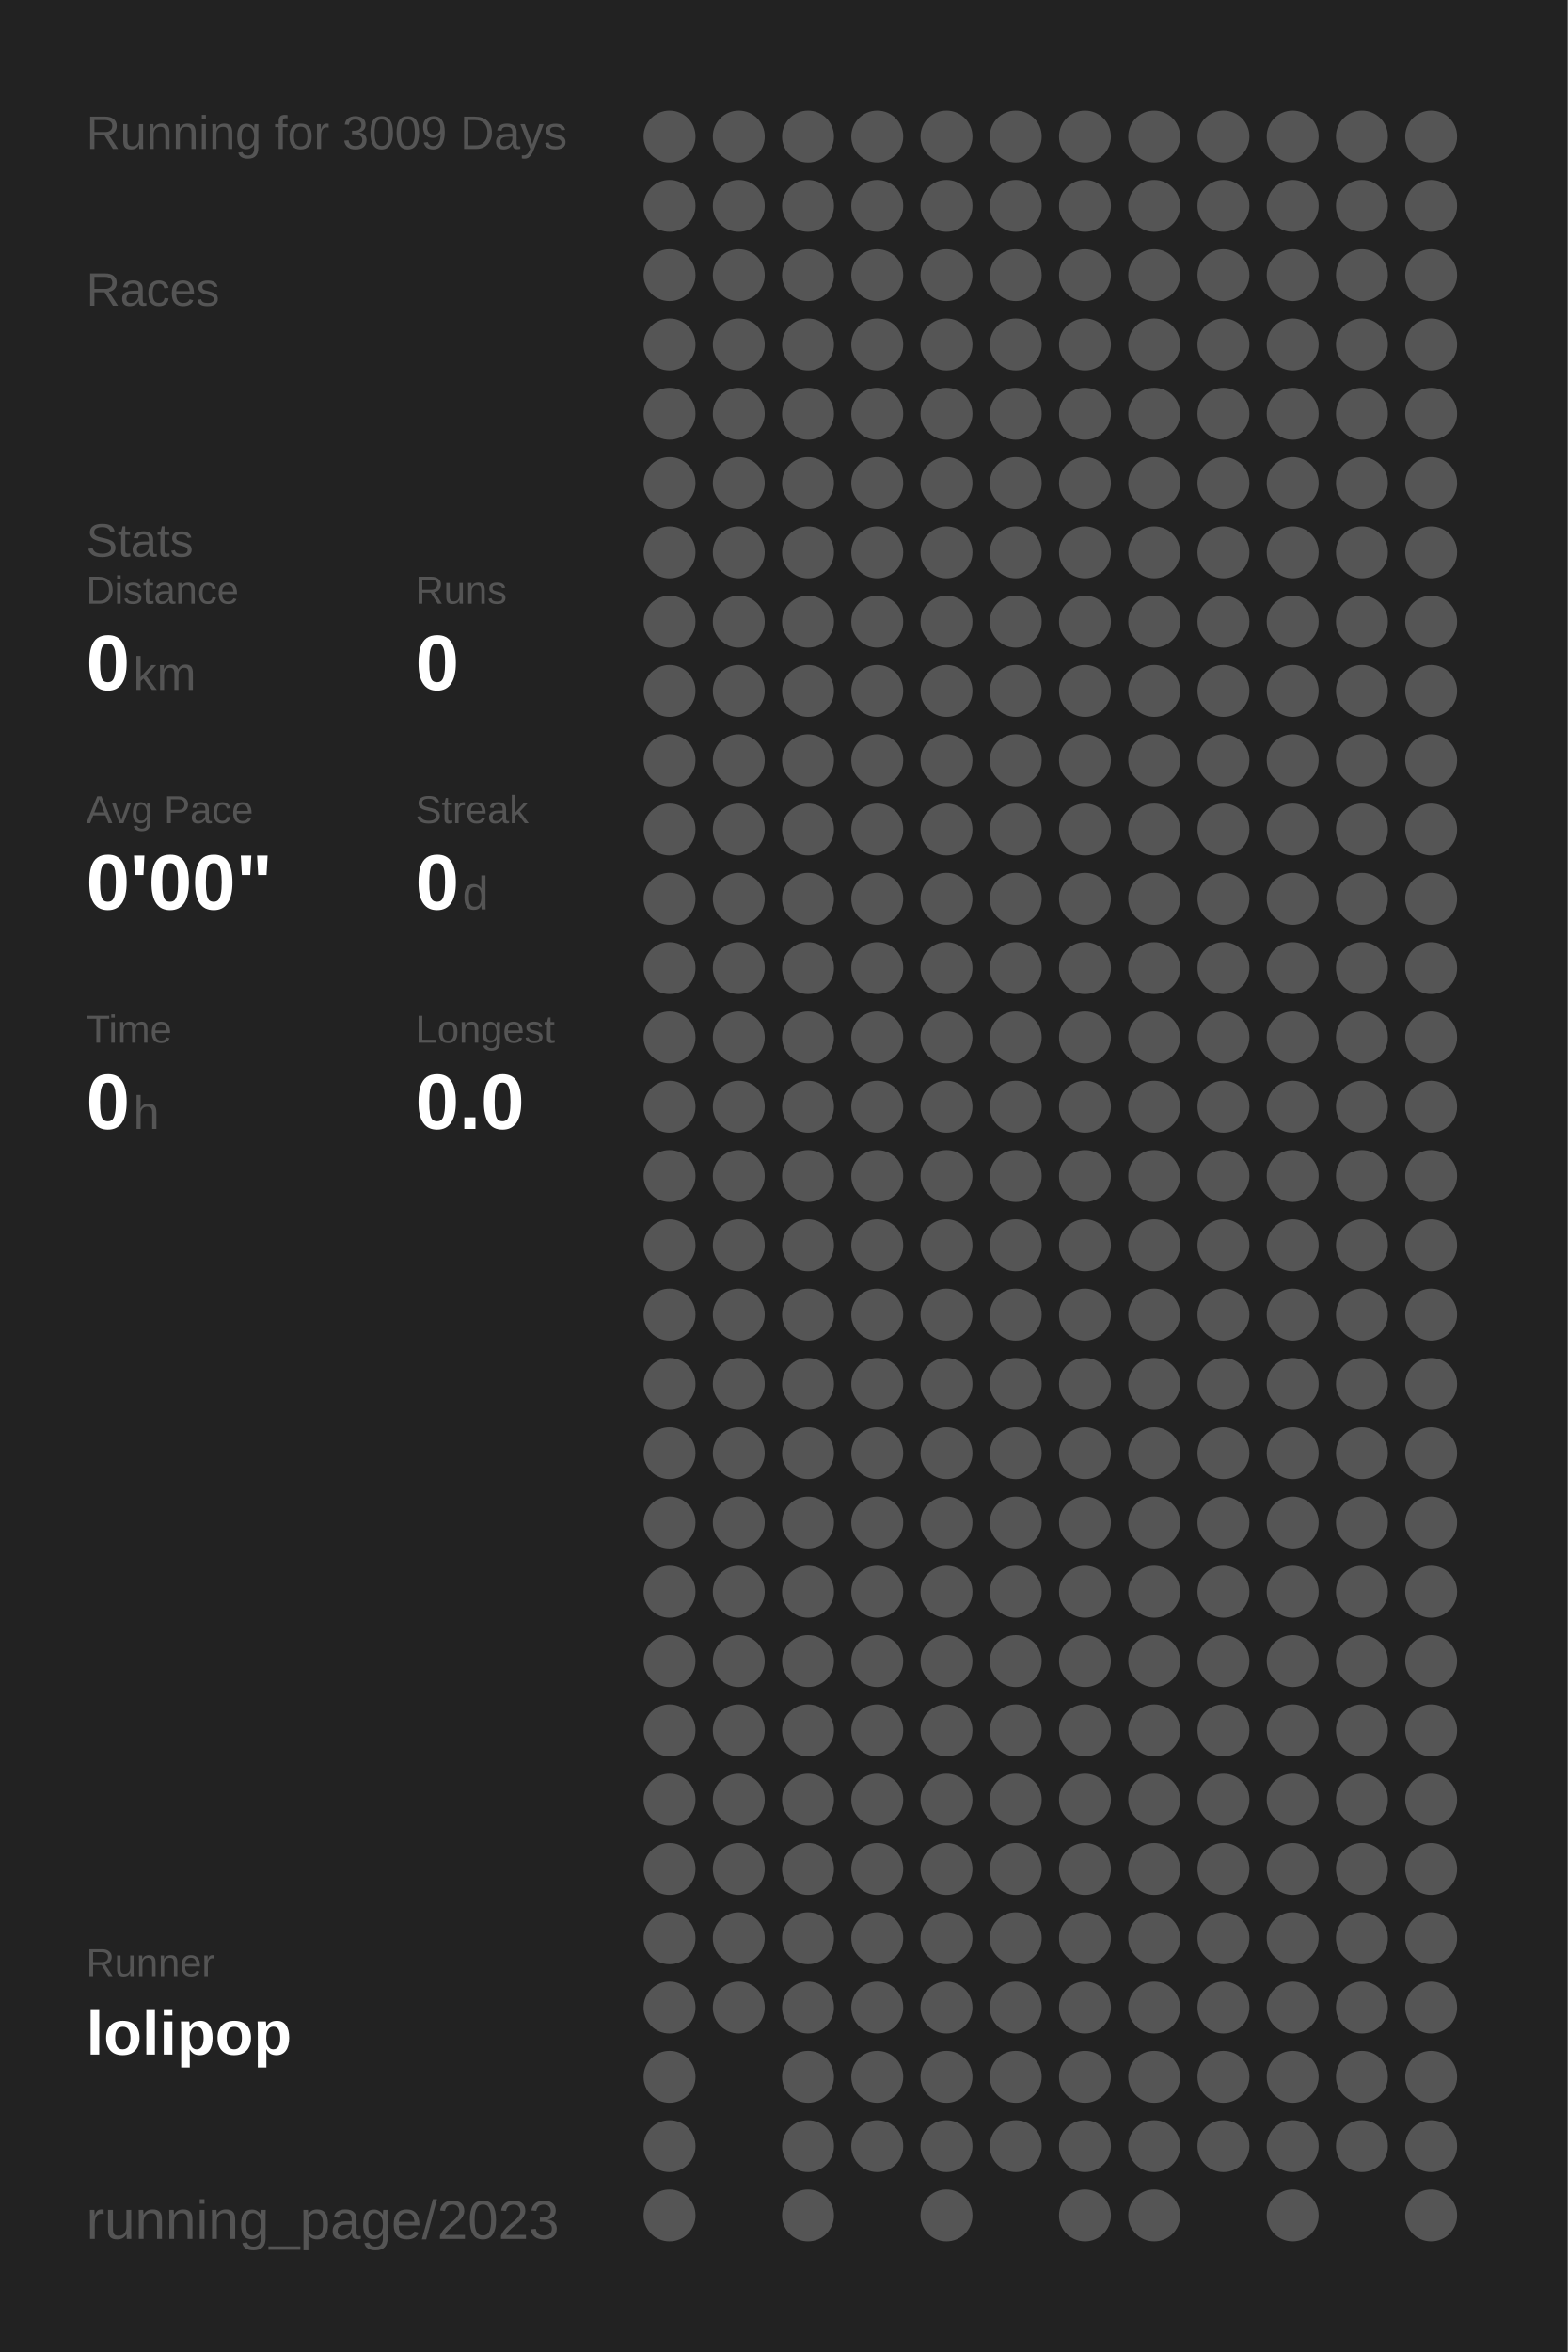
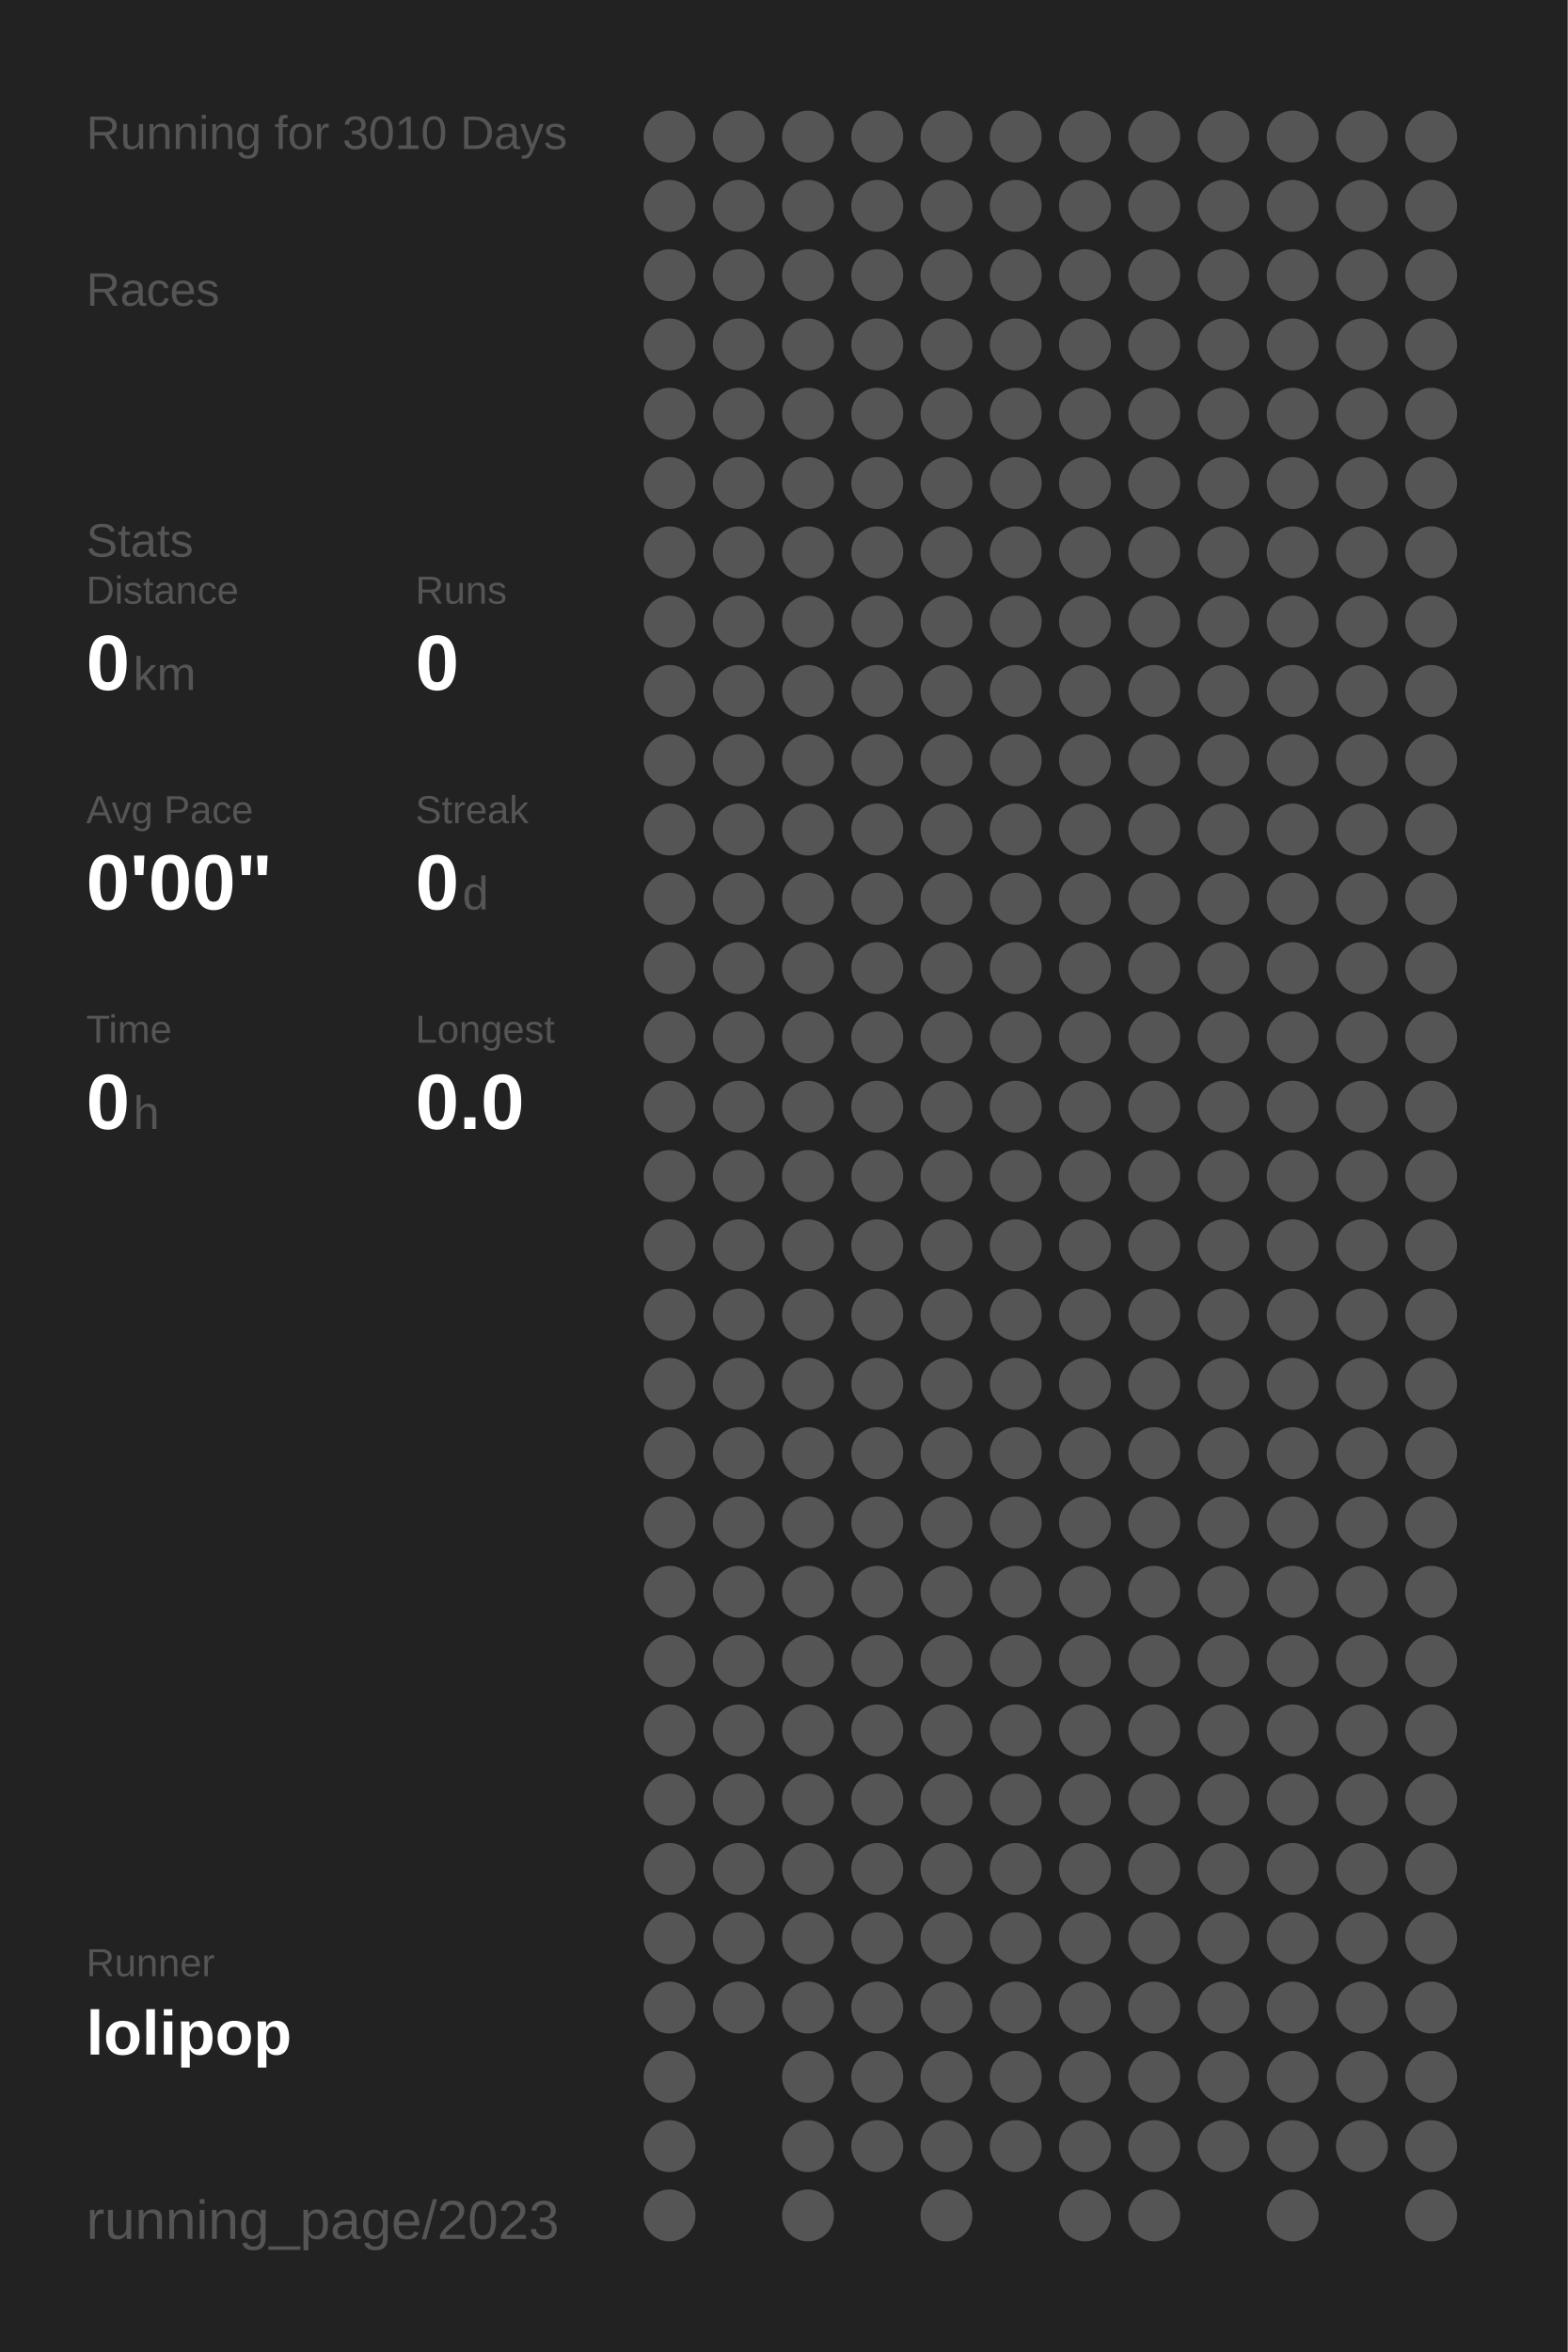
<svg xmlns="http://www.w3.org/2000/svg" baseProfile="full" height="300mm" version="1.1" viewBox="0,0,200,300" width="200mm">
  <defs />
  <rect fill="#222222" height="300" width="200" x="0" y="0" />
-   <text fill="#555555" style="font-size:6px; font-family:Arial;" x="11" y="19">Running for 3009 Days</text>
+   <text fill="#555555" style="font-size:6px; font-family:Arial;" x="11" y="19">Running for 3010 Days</text>
  <text fill="#555555" style="font-size:6px; font-family:Arial;" x="11" y="39">Races</text>
  <text fill="#555555" style="font-size:6px; font-family:Arial;" x="11" y="71">Stats</text>
  <text fill="#555555" style="font-size:5px; font-family:Arial;" x="11" y="77">Distance</text>
  <text fill="#FFFFFF" style="font-size:10px; font-family:Arial; font-weight:bold;" x="11" y="88">0</text>
  <text fill="#555555" style="font-size:6px; font-family:Arial;" x="17" y="88">km</text>
  <text fill="#555555" style="font-size:5px; font-family:Arial;" x="53" y="77">Runs</text>
  <text fill="#FFFFFF" style="font-size:10px; font-family:Arial; font-weight:bold;" x="53" y="88">0</text>
  <text fill="#555555" style="font-size:5px; font-family:Arial;" x="11" y="105">Avg Pace</text>
  <text fill="#FFFFFF" style="font-size:10px; font-family:Arial; font-weight:bold;" x="11" y="116">0'00"</text>
  <text fill="#555555" style="font-size:5px; font-family:Arial;" x="53" y="105">Streak</text>
  <text fill="#FFFFFF" style="font-size:10px; font-family:Arial; font-weight:bold;" x="53" y="116">0</text>
  <text fill="#555555" style="font-size:6px; font-family:Arial;" x="59" y="116">d</text>
  <text fill="#555555" style="font-size:5px; font-family:Arial;" x="11" y="133">Time</text>
  <text fill="#FFFFFF" style="font-size:10px; font-family:Arial; font-weight:bold;" x="11" y="144">0</text>
  <text fill="#555555" style="font-size:6px; font-family:Arial;" x="17" y="144">h</text>
  <text fill="#555555" style="font-size:5px; font-family:Arial;" x="53" y="133">Longest</text>
  <text fill="#FFFFFF" style="font-size:10px; font-family:Arial; font-weight:bold;" x="53" y="144">0.0</text>
  <text fill="#555555" style="font-size:5px; font-family:Arial;" x="11" y="252.065">Runner</text>
  <text fill="#FFFFFF" style="font-size:8px; font-family:Arial; font-weight:bold;" x="11" y="262.065">lolipop</text>
  <text fill="#555555" style="font-size:7px; font-family:Arial;" x="11" y="285.581">running_page/2023</text>
  <circle cx="85.417" cy="17.419" fill="#555555" r="3.312" />
  <circle cx="85.417" cy="26.258" fill="#555555" r="3.312" />
  <circle cx="85.417" cy="35.097" fill="#555555" r="3.312" />
  <circle cx="85.417" cy="43.935" fill="#555555" r="3.312" />
  <circle cx="85.417" cy="52.774" fill="#555555" r="3.312" />
  <circle cx="85.417" cy="61.613" fill="#555555" r="3.312" />
  <circle cx="85.417" cy="70.452" fill="#555555" r="3.312" />
  <circle cx="85.417" cy="79.29" fill="#555555" r="3.312" />
  <circle cx="85.417" cy="88.129" fill="#555555" r="3.312" />
  <circle cx="85.417" cy="96.968" fill="#555555" r="3.312" />
  <circle cx="85.417" cy="105.806" fill="#555555" r="3.312" />
  <circle cx="85.417" cy="114.645" fill="#555555" r="3.312" />
  <circle cx="85.417" cy="123.484" fill="#555555" r="3.312" />
  <circle cx="85.417" cy="132.323" fill="#555555" r="3.312" />
  <circle cx="85.417" cy="141.161" fill="#555555" r="3.312" />
  <circle cx="85.417" cy="150" fill="#555555" r="3.312" />
  <circle cx="85.417" cy="158.839" fill="#555555" r="3.312" />
  <circle cx="85.417" cy="167.677" fill="#555555" r="3.312" />
  <circle cx="85.417" cy="176.516" fill="#555555" r="3.312" />
  <circle cx="85.417" cy="185.355" fill="#555555" r="3.312" />
  <circle cx="85.417" cy="194.194" fill="#555555" r="3.312" />
  <circle cx="85.417" cy="203.032" fill="#555555" r="3.312" />
  <circle cx="85.417" cy="211.871" fill="#555555" r="3.312" />
  <circle cx="85.417" cy="220.71" fill="#555555" r="3.312" />
  <circle cx="85.417" cy="229.548" fill="#555555" r="3.312" />
  <circle cx="85.417" cy="238.387" fill="#555555" r="3.312" />
  <circle cx="85.417" cy="247.226" fill="#555555" r="3.312" />
  <circle cx="85.417" cy="256.065" fill="#555555" r="3.312" />
  <circle cx="85.417" cy="264.903" fill="#555555" r="3.312" />
  <circle cx="85.417" cy="273.742" fill="#555555" r="3.312" />
  <circle cx="85.417" cy="282.581" fill="#555555" r="3.312" />
  <circle cx="94.25" cy="17.419" fill="#555555" r="3.312" />
  <circle cx="94.25" cy="26.258" fill="#555555" r="3.312" />
  <circle cx="94.25" cy="35.097" fill="#555555" r="3.312" />
  <circle cx="94.25" cy="43.935" fill="#555555" r="3.312" />
  <circle cx="94.25" cy="52.774" fill="#555555" r="3.312" />
  <circle cx="94.25" cy="61.613" fill="#555555" r="3.312" />
  <circle cx="94.25" cy="70.452" fill="#555555" r="3.312" />
  <circle cx="94.25" cy="79.29" fill="#555555" r="3.312" />
  <circle cx="94.25" cy="88.129" fill="#555555" r="3.312" />
  <circle cx="94.25" cy="96.968" fill="#555555" r="3.312" />
  <circle cx="94.25" cy="105.806" fill="#555555" r="3.312" />
  <circle cx="94.25" cy="114.645" fill="#555555" r="3.312" />
  <circle cx="94.25" cy="123.484" fill="#555555" r="3.312" />
  <circle cx="94.25" cy="132.323" fill="#555555" r="3.312" />
  <circle cx="94.25" cy="141.161" fill="#555555" r="3.312" />
  <circle cx="94.25" cy="150" fill="#555555" r="3.312" />
  <circle cx="94.25" cy="158.839" fill="#555555" r="3.312" />
  <circle cx="94.25" cy="167.677" fill="#555555" r="3.312" />
  <circle cx="94.25" cy="176.516" fill="#555555" r="3.312" />
  <circle cx="94.25" cy="185.355" fill="#555555" r="3.312" />
  <circle cx="94.25" cy="194.194" fill="#555555" r="3.312" />
  <circle cx="94.25" cy="203.032" fill="#555555" r="3.312" />
  <circle cx="94.25" cy="211.871" fill="#555555" r="3.312" />
  <circle cx="94.25" cy="220.71" fill="#555555" r="3.312" />
  <circle cx="94.25" cy="229.548" fill="#555555" r="3.312" />
  <circle cx="94.25" cy="238.387" fill="#555555" r="3.312" />
  <circle cx="94.25" cy="247.226" fill="#555555" r="3.312" />
  <circle cx="94.25" cy="256.065" fill="#555555" r="3.312" />
  <circle cx="103.083" cy="17.419" fill="#555555" r="3.312" />
  <circle cx="103.083" cy="26.258" fill="#555555" r="3.312" />
  <circle cx="103.083" cy="35.097" fill="#555555" r="3.312" />
  <circle cx="103.083" cy="43.935" fill="#555555" r="3.312" />
  <circle cx="103.083" cy="52.774" fill="#555555" r="3.312" />
  <circle cx="103.083" cy="61.613" fill="#555555" r="3.312" />
  <circle cx="103.083" cy="70.452" fill="#555555" r="3.312" />
  <circle cx="103.083" cy="79.29" fill="#555555" r="3.312" />
  <circle cx="103.083" cy="88.129" fill="#555555" r="3.312" />
  <circle cx="103.083" cy="96.968" fill="#555555" r="3.312" />
  <circle cx="103.083" cy="105.806" fill="#555555" r="3.312" />
  <circle cx="103.083" cy="114.645" fill="#555555" r="3.312" />
  <circle cx="103.083" cy="123.484" fill="#555555" r="3.312" />
  <circle cx="103.083" cy="132.323" fill="#555555" r="3.312" />
  <circle cx="103.083" cy="141.161" fill="#555555" r="3.312" />
  <circle cx="103.083" cy="150" fill="#555555" r="3.312" />
  <circle cx="103.083" cy="158.839" fill="#555555" r="3.312" />
  <circle cx="103.083" cy="167.677" fill="#555555" r="3.312" />
  <circle cx="103.083" cy="176.516" fill="#555555" r="3.312" />
  <circle cx="103.083" cy="185.355" fill="#555555" r="3.312" />
  <circle cx="103.083" cy="194.194" fill="#555555" r="3.312" />
  <circle cx="103.083" cy="203.032" fill="#555555" r="3.312" />
  <circle cx="103.083" cy="211.871" fill="#555555" r="3.312" />
  <circle cx="103.083" cy="220.71" fill="#555555" r="3.312" />
  <circle cx="103.083" cy="229.548" fill="#555555" r="3.312" />
  <circle cx="103.083" cy="238.387" fill="#555555" r="3.312" />
  <circle cx="103.083" cy="247.226" fill="#555555" r="3.312" />
  <circle cx="103.083" cy="256.065" fill="#555555" r="3.312" />
  <circle cx="103.083" cy="264.903" fill="#555555" r="3.312" />
  <circle cx="103.083" cy="273.742" fill="#555555" r="3.312" />
  <circle cx="103.083" cy="282.581" fill="#555555" r="3.312" />
  <circle cx="111.917" cy="17.419" fill="#555555" r="3.312" />
  <circle cx="111.917" cy="26.258" fill="#555555" r="3.312" />
  <circle cx="111.917" cy="35.097" fill="#555555" r="3.312" />
  <circle cx="111.917" cy="43.935" fill="#555555" r="3.312" />
  <circle cx="111.917" cy="52.774" fill="#555555" r="3.312" />
  <circle cx="111.917" cy="61.613" fill="#555555" r="3.312" />
  <circle cx="111.917" cy="70.452" fill="#555555" r="3.312" />
  <circle cx="111.917" cy="79.29" fill="#555555" r="3.312" />
  <circle cx="111.917" cy="88.129" fill="#555555" r="3.312" />
  <circle cx="111.917" cy="96.968" fill="#555555" r="3.312" />
  <circle cx="111.917" cy="105.806" fill="#555555" r="3.312" />
  <circle cx="111.917" cy="114.645" fill="#555555" r="3.312" />
  <circle cx="111.917" cy="123.484" fill="#555555" r="3.312" />
  <circle cx="111.917" cy="132.323" fill="#555555" r="3.312" />
  <circle cx="111.917" cy="141.161" fill="#555555" r="3.312" />
  <circle cx="111.917" cy="150" fill="#555555" r="3.312" />
  <circle cx="111.917" cy="158.839" fill="#555555" r="3.312" />
  <circle cx="111.917" cy="167.677" fill="#555555" r="3.312" />
  <circle cx="111.917" cy="176.516" fill="#555555" r="3.312" />
  <circle cx="111.917" cy="185.355" fill="#555555" r="3.312" />
  <circle cx="111.917" cy="194.194" fill="#555555" r="3.312" />
  <circle cx="111.917" cy="203.032" fill="#555555" r="3.312" />
  <circle cx="111.917" cy="211.871" fill="#555555" r="3.312" />
  <circle cx="111.917" cy="220.71" fill="#555555" r="3.312" />
  <circle cx="111.917" cy="229.548" fill="#555555" r="3.312" />
  <circle cx="111.917" cy="238.387" fill="#555555" r="3.312" />
  <circle cx="111.917" cy="247.226" fill="#555555" r="3.312" />
  <circle cx="111.917" cy="256.065" fill="#555555" r="3.312" />
  <circle cx="111.917" cy="264.903" fill="#555555" r="3.312" />
  <circle cx="111.917" cy="273.742" fill="#555555" r="3.312" />
  <circle cx="120.75" cy="17.419" fill="#555555" r="3.312" />
  <circle cx="120.75" cy="26.258" fill="#555555" r="3.312" />
  <circle cx="120.75" cy="35.097" fill="#555555" r="3.312" />
  <circle cx="120.75" cy="43.935" fill="#555555" r="3.312" />
  <circle cx="120.75" cy="52.774" fill="#555555" r="3.312" />
  <circle cx="120.75" cy="61.613" fill="#555555" r="3.312" />
  <circle cx="120.75" cy="70.452" fill="#555555" r="3.312" />
  <circle cx="120.75" cy="79.29" fill="#555555" r="3.312" />
  <circle cx="120.75" cy="88.129" fill="#555555" r="3.312" />
  <circle cx="120.75" cy="96.968" fill="#555555" r="3.312" />
  <circle cx="120.75" cy="105.806" fill="#555555" r="3.312" />
  <circle cx="120.75" cy="114.645" fill="#555555" r="3.312" />
  <circle cx="120.75" cy="123.484" fill="#555555" r="3.312" />
  <circle cx="120.75" cy="132.323" fill="#555555" r="3.312" />
  <circle cx="120.75" cy="141.161" fill="#555555" r="3.312" />
  <circle cx="120.75" cy="150" fill="#555555" r="3.312" />
  <circle cx="120.75" cy="158.839" fill="#555555" r="3.312" />
  <circle cx="120.75" cy="167.677" fill="#555555" r="3.312" />
  <circle cx="120.75" cy="176.516" fill="#555555" r="3.312" />
  <circle cx="120.75" cy="185.355" fill="#555555" r="3.312" />
  <circle cx="120.75" cy="194.194" fill="#555555" r="3.312" />
  <circle cx="120.75" cy="203.032" fill="#555555" r="3.312" />
  <circle cx="120.75" cy="211.871" fill="#555555" r="3.312" />
  <circle cx="120.75" cy="220.71" fill="#555555" r="3.312" />
  <circle cx="120.75" cy="229.548" fill="#555555" r="3.312" />
  <circle cx="120.75" cy="238.387" fill="#555555" r="3.312" />
  <circle cx="120.75" cy="247.226" fill="#555555" r="3.312" />
  <circle cx="120.75" cy="256.065" fill="#555555" r="3.312" />
  <circle cx="120.75" cy="264.903" fill="#555555" r="3.312" />
  <circle cx="120.75" cy="273.742" fill="#555555" r="3.312" />
  <circle cx="120.75" cy="282.581" fill="#555555" r="3.312" />
  <circle cx="129.583" cy="17.419" fill="#555555" r="3.312" />
  <circle cx="129.583" cy="26.258" fill="#555555" r="3.312" />
  <circle cx="129.583" cy="35.097" fill="#555555" r="3.312" />
  <circle cx="129.583" cy="43.935" fill="#555555" r="3.312" />
  <circle cx="129.583" cy="52.774" fill="#555555" r="3.312" />
  <circle cx="129.583" cy="61.613" fill="#555555" r="3.312" />
  <circle cx="129.583" cy="70.452" fill="#555555" r="3.312" />
  <circle cx="129.583" cy="79.29" fill="#555555" r="3.312" />
  <circle cx="129.583" cy="88.129" fill="#555555" r="3.312" />
  <circle cx="129.583" cy="96.968" fill="#555555" r="3.312" />
  <circle cx="129.583" cy="105.806" fill="#555555" r="3.312" />
  <circle cx="129.583" cy="114.645" fill="#555555" r="3.312" />
  <circle cx="129.583" cy="123.484" fill="#555555" r="3.312" />
  <circle cx="129.583" cy="132.323" fill="#555555" r="3.312" />
  <circle cx="129.583" cy="141.161" fill="#555555" r="3.312" />
  <circle cx="129.583" cy="150" fill="#555555" r="3.312" />
  <circle cx="129.583" cy="158.839" fill="#555555" r="3.312" />
  <circle cx="129.583" cy="167.677" fill="#555555" r="3.312" />
  <circle cx="129.583" cy="176.516" fill="#555555" r="3.312" />
  <circle cx="129.583" cy="185.355" fill="#555555" r="3.312" />
  <circle cx="129.583" cy="194.194" fill="#555555" r="3.312" />
  <circle cx="129.583" cy="203.032" fill="#555555" r="3.312" />
  <circle cx="129.583" cy="211.871" fill="#555555" r="3.312" />
  <circle cx="129.583" cy="220.71" fill="#555555" r="3.312" />
  <circle cx="129.583" cy="229.548" fill="#555555" r="3.312" />
  <circle cx="129.583" cy="238.387" fill="#555555" r="3.312" />
  <circle cx="129.583" cy="247.226" fill="#555555" r="3.312" />
  <circle cx="129.583" cy="256.065" fill="#555555" r="3.312" />
  <circle cx="129.583" cy="264.903" fill="#555555" r="3.312" />
  <circle cx="129.583" cy="273.742" fill="#555555" r="3.312" />
  <circle cx="138.417" cy="17.419" fill="#555555" r="3.312" />
  <circle cx="138.417" cy="26.258" fill="#555555" r="3.312" />
  <circle cx="138.417" cy="35.097" fill="#555555" r="3.312" />
  <circle cx="138.417" cy="43.935" fill="#555555" r="3.312" />
  <circle cx="138.417" cy="52.774" fill="#555555" r="3.312" />
  <circle cx="138.417" cy="61.613" fill="#555555" r="3.312" />
  <circle cx="138.417" cy="70.452" fill="#555555" r="3.312" />
  <circle cx="138.417" cy="79.29" fill="#555555" r="3.312" />
  <circle cx="138.417" cy="88.129" fill="#555555" r="3.312" />
  <circle cx="138.417" cy="96.968" fill="#555555" r="3.312" />
  <circle cx="138.417" cy="105.806" fill="#555555" r="3.312" />
  <circle cx="138.417" cy="114.645" fill="#555555" r="3.312" />
  <circle cx="138.417" cy="123.484" fill="#555555" r="3.312" />
  <circle cx="138.417" cy="132.323" fill="#555555" r="3.312" />
  <circle cx="138.417" cy="141.161" fill="#555555" r="3.312" />
  <circle cx="138.417" cy="150" fill="#555555" r="3.312" />
  <circle cx="138.417" cy="158.839" fill="#555555" r="3.312" />
  <circle cx="138.417" cy="167.677" fill="#555555" r="3.312" />
  <circle cx="138.417" cy="176.516" fill="#555555" r="3.312" />
  <circle cx="138.417" cy="185.355" fill="#555555" r="3.312" />
  <circle cx="138.417" cy="194.194" fill="#555555" r="3.312" />
  <circle cx="138.417" cy="203.032" fill="#555555" r="3.312" />
  <circle cx="138.417" cy="211.871" fill="#555555" r="3.312" />
  <circle cx="138.417" cy="220.71" fill="#555555" r="3.312" />
  <circle cx="138.417" cy="229.548" fill="#555555" r="3.312" />
  <circle cx="138.417" cy="238.387" fill="#555555" r="3.312" />
  <circle cx="138.417" cy="247.226" fill="#555555" r="3.312" />
  <circle cx="138.417" cy="256.065" fill="#555555" r="3.312" />
  <circle cx="138.417" cy="264.903" fill="#555555" r="3.312" />
  <circle cx="138.417" cy="273.742" fill="#555555" r="3.312" />
  <circle cx="138.417" cy="282.581" fill="#555555" r="3.312" />
  <circle cx="147.25" cy="17.419" fill="#555555" r="3.312" />
  <circle cx="147.25" cy="26.258" fill="#555555" r="3.312" />
  <circle cx="147.25" cy="35.097" fill="#555555" r="3.312" />
  <circle cx="147.25" cy="43.935" fill="#555555" r="3.312" />
  <circle cx="147.25" cy="52.774" fill="#555555" r="3.312" />
  <circle cx="147.25" cy="61.613" fill="#555555" r="3.312" />
  <circle cx="147.25" cy="70.452" fill="#555555" r="3.312" />
  <circle cx="147.25" cy="79.29" fill="#555555" r="3.312" />
  <circle cx="147.25" cy="88.129" fill="#555555" r="3.312" />
  <circle cx="147.25" cy="96.968" fill="#555555" r="3.312" />
  <circle cx="147.25" cy="105.806" fill="#555555" r="3.312" />
  <circle cx="147.25" cy="114.645" fill="#555555" r="3.312" />
  <circle cx="147.25" cy="123.484" fill="#555555" r="3.312" />
  <circle cx="147.25" cy="132.323" fill="#555555" r="3.312" />
  <circle cx="147.25" cy="141.161" fill="#555555" r="3.312" />
  <circle cx="147.25" cy="150" fill="#555555" r="3.312" />
  <circle cx="147.25" cy="158.839" fill="#555555" r="3.312" />
  <circle cx="147.25" cy="167.677" fill="#555555" r="3.312" />
  <circle cx="147.25" cy="176.516" fill="#555555" r="3.312" />
  <circle cx="147.25" cy="185.355" fill="#555555" r="3.312" />
  <circle cx="147.25" cy="194.194" fill="#555555" r="3.312" />
  <circle cx="147.25" cy="203.032" fill="#555555" r="3.312" />
  <circle cx="147.25" cy="211.871" fill="#555555" r="3.312" />
  <circle cx="147.25" cy="220.71" fill="#555555" r="3.312" />
  <circle cx="147.25" cy="229.548" fill="#555555" r="3.312" />
  <circle cx="147.25" cy="238.387" fill="#555555" r="3.312" />
  <circle cx="147.25" cy="247.226" fill="#555555" r="3.312" />
  <circle cx="147.25" cy="256.065" fill="#555555" r="3.312" />
  <circle cx="147.25" cy="264.903" fill="#555555" r="3.312" />
  <circle cx="147.25" cy="273.742" fill="#555555" r="3.312" />
  <circle cx="147.25" cy="282.581" fill="#555555" r="3.312" />
  <circle cx="156.083" cy="17.419" fill="#555555" r="3.312" />
  <circle cx="156.083" cy="26.258" fill="#555555" r="3.312" />
  <circle cx="156.083" cy="35.097" fill="#555555" r="3.312" />
  <circle cx="156.083" cy="43.935" fill="#555555" r="3.312" />
  <circle cx="156.083" cy="52.774" fill="#555555" r="3.312" />
  <circle cx="156.083" cy="61.613" fill="#555555" r="3.312" />
  <circle cx="156.083" cy="70.452" fill="#555555" r="3.312" />
  <circle cx="156.083" cy="79.29" fill="#555555" r="3.312" />
  <circle cx="156.083" cy="88.129" fill="#555555" r="3.312" />
  <circle cx="156.083" cy="96.968" fill="#555555" r="3.312" />
  <circle cx="156.083" cy="105.806" fill="#555555" r="3.312" />
  <circle cx="156.083" cy="114.645" fill="#555555" r="3.312" />
  <circle cx="156.083" cy="123.484" fill="#555555" r="3.312" />
  <circle cx="156.083" cy="132.323" fill="#555555" r="3.312" />
  <circle cx="156.083" cy="141.161" fill="#555555" r="3.312" />
  <circle cx="156.083" cy="150" fill="#555555" r="3.312" />
  <circle cx="156.083" cy="158.839" fill="#555555" r="3.312" />
  <circle cx="156.083" cy="167.677" fill="#555555" r="3.312" />
  <circle cx="156.083" cy="176.516" fill="#555555" r="3.312" />
  <circle cx="156.083" cy="185.355" fill="#555555" r="3.312" />
  <circle cx="156.083" cy="194.194" fill="#555555" r="3.312" />
  <circle cx="156.083" cy="203.032" fill="#555555" r="3.312" />
  <circle cx="156.083" cy="211.871" fill="#555555" r="3.312" />
  <circle cx="156.083" cy="220.71" fill="#555555" r="3.312" />
  <circle cx="156.083" cy="229.548" fill="#555555" r="3.312" />
  <circle cx="156.083" cy="238.387" fill="#555555" r="3.312" />
  <circle cx="156.083" cy="247.226" fill="#555555" r="3.312" />
  <circle cx="156.083" cy="256.065" fill="#555555" r="3.312" />
  <circle cx="156.083" cy="264.903" fill="#555555" r="3.312" />
  <circle cx="156.083" cy="273.742" fill="#555555" r="3.312" />
  <circle cx="164.917" cy="17.419" fill="#555555" r="3.312" />
  <circle cx="164.917" cy="26.258" fill="#555555" r="3.312" />
  <circle cx="164.917" cy="35.097" fill="#555555" r="3.312" />
  <circle cx="164.917" cy="43.935" fill="#555555" r="3.312" />
  <circle cx="164.917" cy="52.774" fill="#555555" r="3.312" />
  <circle cx="164.917" cy="61.613" fill="#555555" r="3.312" />
  <circle cx="164.917" cy="70.452" fill="#555555" r="3.312" />
  <circle cx="164.917" cy="79.29" fill="#555555" r="3.312" />
  <circle cx="164.917" cy="88.129" fill="#555555" r="3.312" />
  <circle cx="164.917" cy="96.968" fill="#555555" r="3.312" />
  <circle cx="164.917" cy="105.806" fill="#555555" r="3.312" />
  <circle cx="164.917" cy="114.645" fill="#555555" r="3.312" />
  <circle cx="164.917" cy="123.484" fill="#555555" r="3.312" />
  <circle cx="164.917" cy="132.323" fill="#555555" r="3.312" />
  <circle cx="164.917" cy="141.161" fill="#555555" r="3.312" />
  <circle cx="164.917" cy="150" fill="#555555" r="3.312" />
  <circle cx="164.917" cy="158.839" fill="#555555" r="3.312" />
  <circle cx="164.917" cy="167.677" fill="#555555" r="3.312" />
  <circle cx="164.917" cy="176.516" fill="#555555" r="3.312" />
  <circle cx="164.917" cy="185.355" fill="#555555" r="3.312" />
  <circle cx="164.917" cy="194.194" fill="#555555" r="3.312" />
  <circle cx="164.917" cy="203.032" fill="#555555" r="3.312" />
  <circle cx="164.917" cy="211.871" fill="#555555" r="3.312" />
  <circle cx="164.917" cy="220.71" fill="#555555" r="3.312" />
  <circle cx="164.917" cy="229.548" fill="#555555" r="3.312" />
  <circle cx="164.917" cy="238.387" fill="#555555" r="3.312" />
  <circle cx="164.917" cy="247.226" fill="#555555" r="3.312" />
  <circle cx="164.917" cy="256.065" fill="#555555" r="3.312" />
  <circle cx="164.917" cy="264.903" fill="#555555" r="3.312" />
  <circle cx="164.917" cy="273.742" fill="#555555" r="3.312" />
  <circle cx="164.917" cy="282.581" fill="#555555" r="3.312" />
  <circle cx="173.75" cy="17.419" fill="#555555" r="3.312" />
  <circle cx="173.75" cy="26.258" fill="#555555" r="3.312" />
  <circle cx="173.75" cy="35.097" fill="#555555" r="3.312" />
  <circle cx="173.75" cy="43.935" fill="#555555" r="3.312" />
  <circle cx="173.75" cy="52.774" fill="#555555" r="3.312" />
  <circle cx="173.75" cy="61.613" fill="#555555" r="3.312" />
  <circle cx="173.75" cy="70.452" fill="#555555" r="3.312" />
  <circle cx="173.75" cy="79.29" fill="#555555" r="3.312" />
  <circle cx="173.75" cy="88.129" fill="#555555" r="3.312" />
  <circle cx="173.75" cy="96.968" fill="#555555" r="3.312" />
  <circle cx="173.75" cy="105.806" fill="#555555" r="3.312" />
  <circle cx="173.75" cy="114.645" fill="#555555" r="3.312" />
  <circle cx="173.75" cy="123.484" fill="#555555" r="3.312" />
  <circle cx="173.75" cy="132.323" fill="#555555" r="3.312" />
  <circle cx="173.75" cy="141.161" fill="#555555" r="3.312" />
  <circle cx="173.75" cy="150" fill="#555555" r="3.312" />
  <circle cx="173.75" cy="158.839" fill="#555555" r="3.312" />
  <circle cx="173.75" cy="167.677" fill="#555555" r="3.312" />
  <circle cx="173.75" cy="176.516" fill="#555555" r="3.312" />
  <circle cx="173.75" cy="185.355" fill="#555555" r="3.312" />
  <circle cx="173.75" cy="194.194" fill="#555555" r="3.312" />
  <circle cx="173.75" cy="203.032" fill="#555555" r="3.312" />
  <circle cx="173.75" cy="211.871" fill="#555555" r="3.312" />
  <circle cx="173.75" cy="220.71" fill="#555555" r="3.312" />
  <circle cx="173.75" cy="229.548" fill="#555555" r="3.312" />
  <circle cx="173.75" cy="238.387" fill="#555555" r="3.312" />
  <circle cx="173.75" cy="247.226" fill="#555555" r="3.312" />
  <circle cx="173.75" cy="256.065" fill="#555555" r="3.312" />
  <circle cx="173.75" cy="264.903" fill="#555555" r="3.312" />
  <circle cx="173.75" cy="273.742" fill="#555555" r="3.312" />
  <circle cx="182.583" cy="17.419" fill="#555555" r="3.312" />
  <circle cx="182.583" cy="26.258" fill="#555555" r="3.312" />
  <circle cx="182.583" cy="35.097" fill="#555555" r="3.312" />
  <circle cx="182.583" cy="43.935" fill="#555555" r="3.312" />
  <circle cx="182.583" cy="52.774" fill="#555555" r="3.312" />
  <circle cx="182.583" cy="61.613" fill="#555555" r="3.312" />
  <circle cx="182.583" cy="70.452" fill="#555555" r="3.312" />
  <circle cx="182.583" cy="79.29" fill="#555555" r="3.312" />
  <circle cx="182.583" cy="88.129" fill="#555555" r="3.312" />
  <circle cx="182.583" cy="96.968" fill="#555555" r="3.312" />
  <circle cx="182.583" cy="105.806" fill="#555555" r="3.312" />
  <circle cx="182.583" cy="114.645" fill="#555555" r="3.312" />
  <circle cx="182.583" cy="123.484" fill="#555555" r="3.312" />
  <circle cx="182.583" cy="132.323" fill="#555555" r="3.312" />
  <circle cx="182.583" cy="141.161" fill="#555555" r="3.312" />
  <circle cx="182.583" cy="150" fill="#555555" r="3.312" />
  <circle cx="182.583" cy="158.839" fill="#555555" r="3.312" />
  <circle cx="182.583" cy="167.677" fill="#555555" r="3.312" />
  <circle cx="182.583" cy="176.516" fill="#555555" r="3.312" />
  <circle cx="182.583" cy="185.355" fill="#555555" r="3.312" />
  <circle cx="182.583" cy="194.194" fill="#555555" r="3.312" />
  <circle cx="182.583" cy="203.032" fill="#555555" r="3.312" />
  <circle cx="182.583" cy="211.871" fill="#555555" r="3.312" />
  <circle cx="182.583" cy="220.71" fill="#555555" r="3.312" />
  <circle cx="182.583" cy="229.548" fill="#555555" r="3.312" />
  <circle cx="182.583" cy="238.387" fill="#555555" r="3.312" />
  <circle cx="182.583" cy="247.226" fill="#555555" r="3.312" />
  <circle cx="182.583" cy="256.065" fill="#555555" r="3.312" />
  <circle cx="182.583" cy="264.903" fill="#555555" r="3.312" />
  <circle cx="182.583" cy="273.742" fill="#555555" r="3.312" />
  <circle cx="182.583" cy="282.581" fill="#555555" r="3.312" />
</svg>
